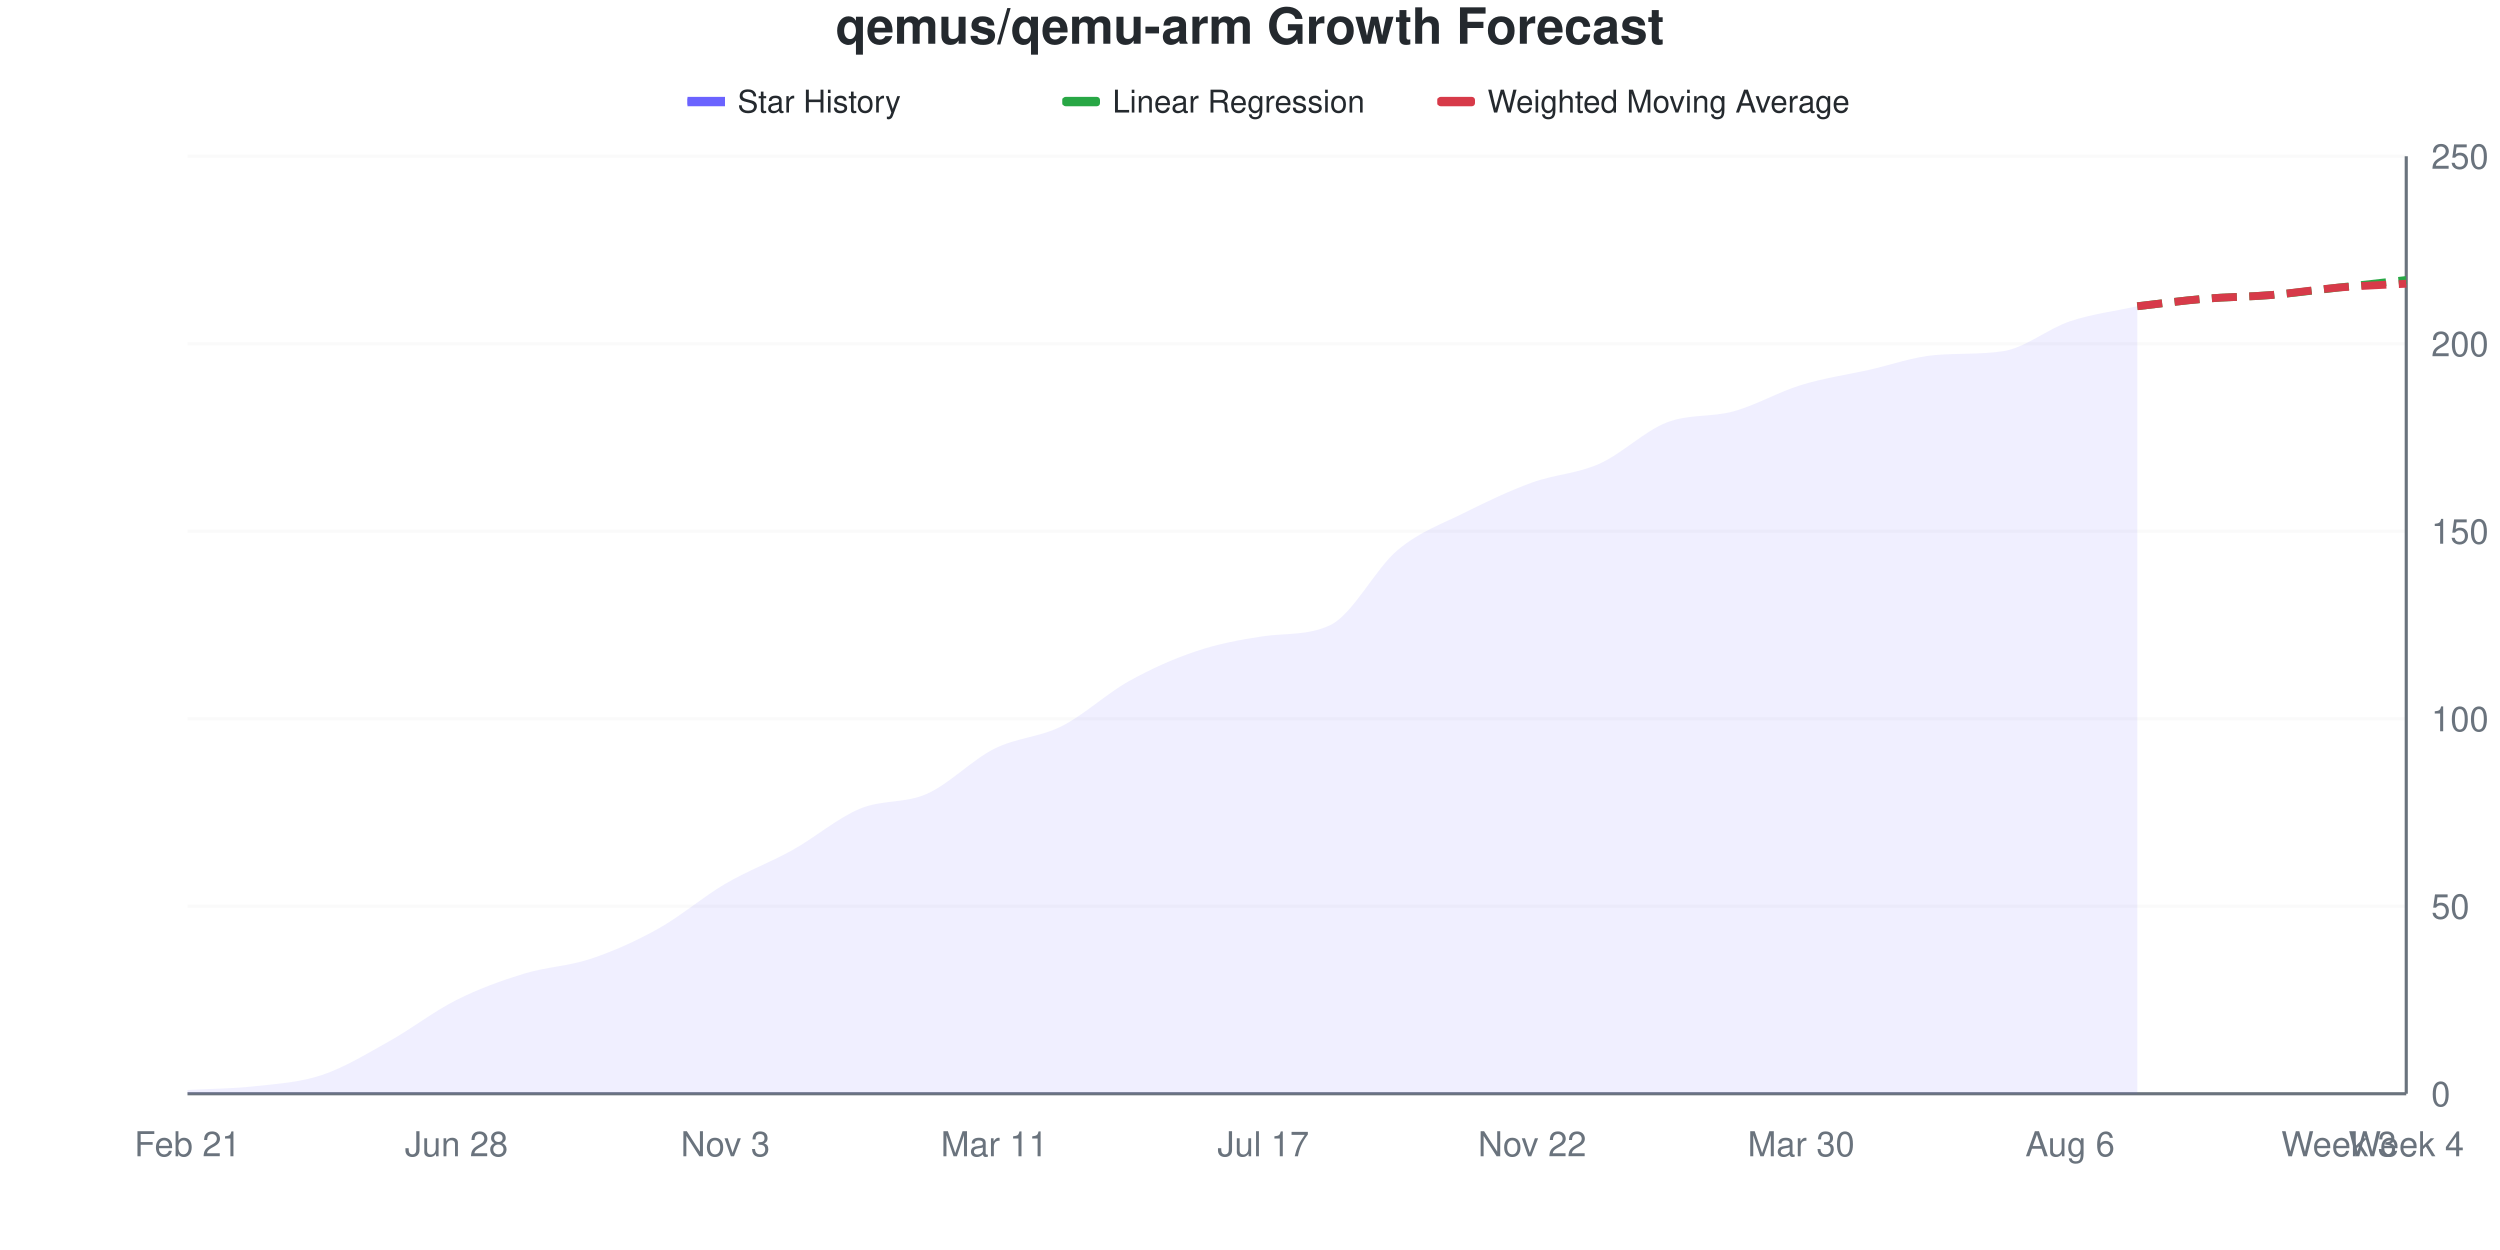
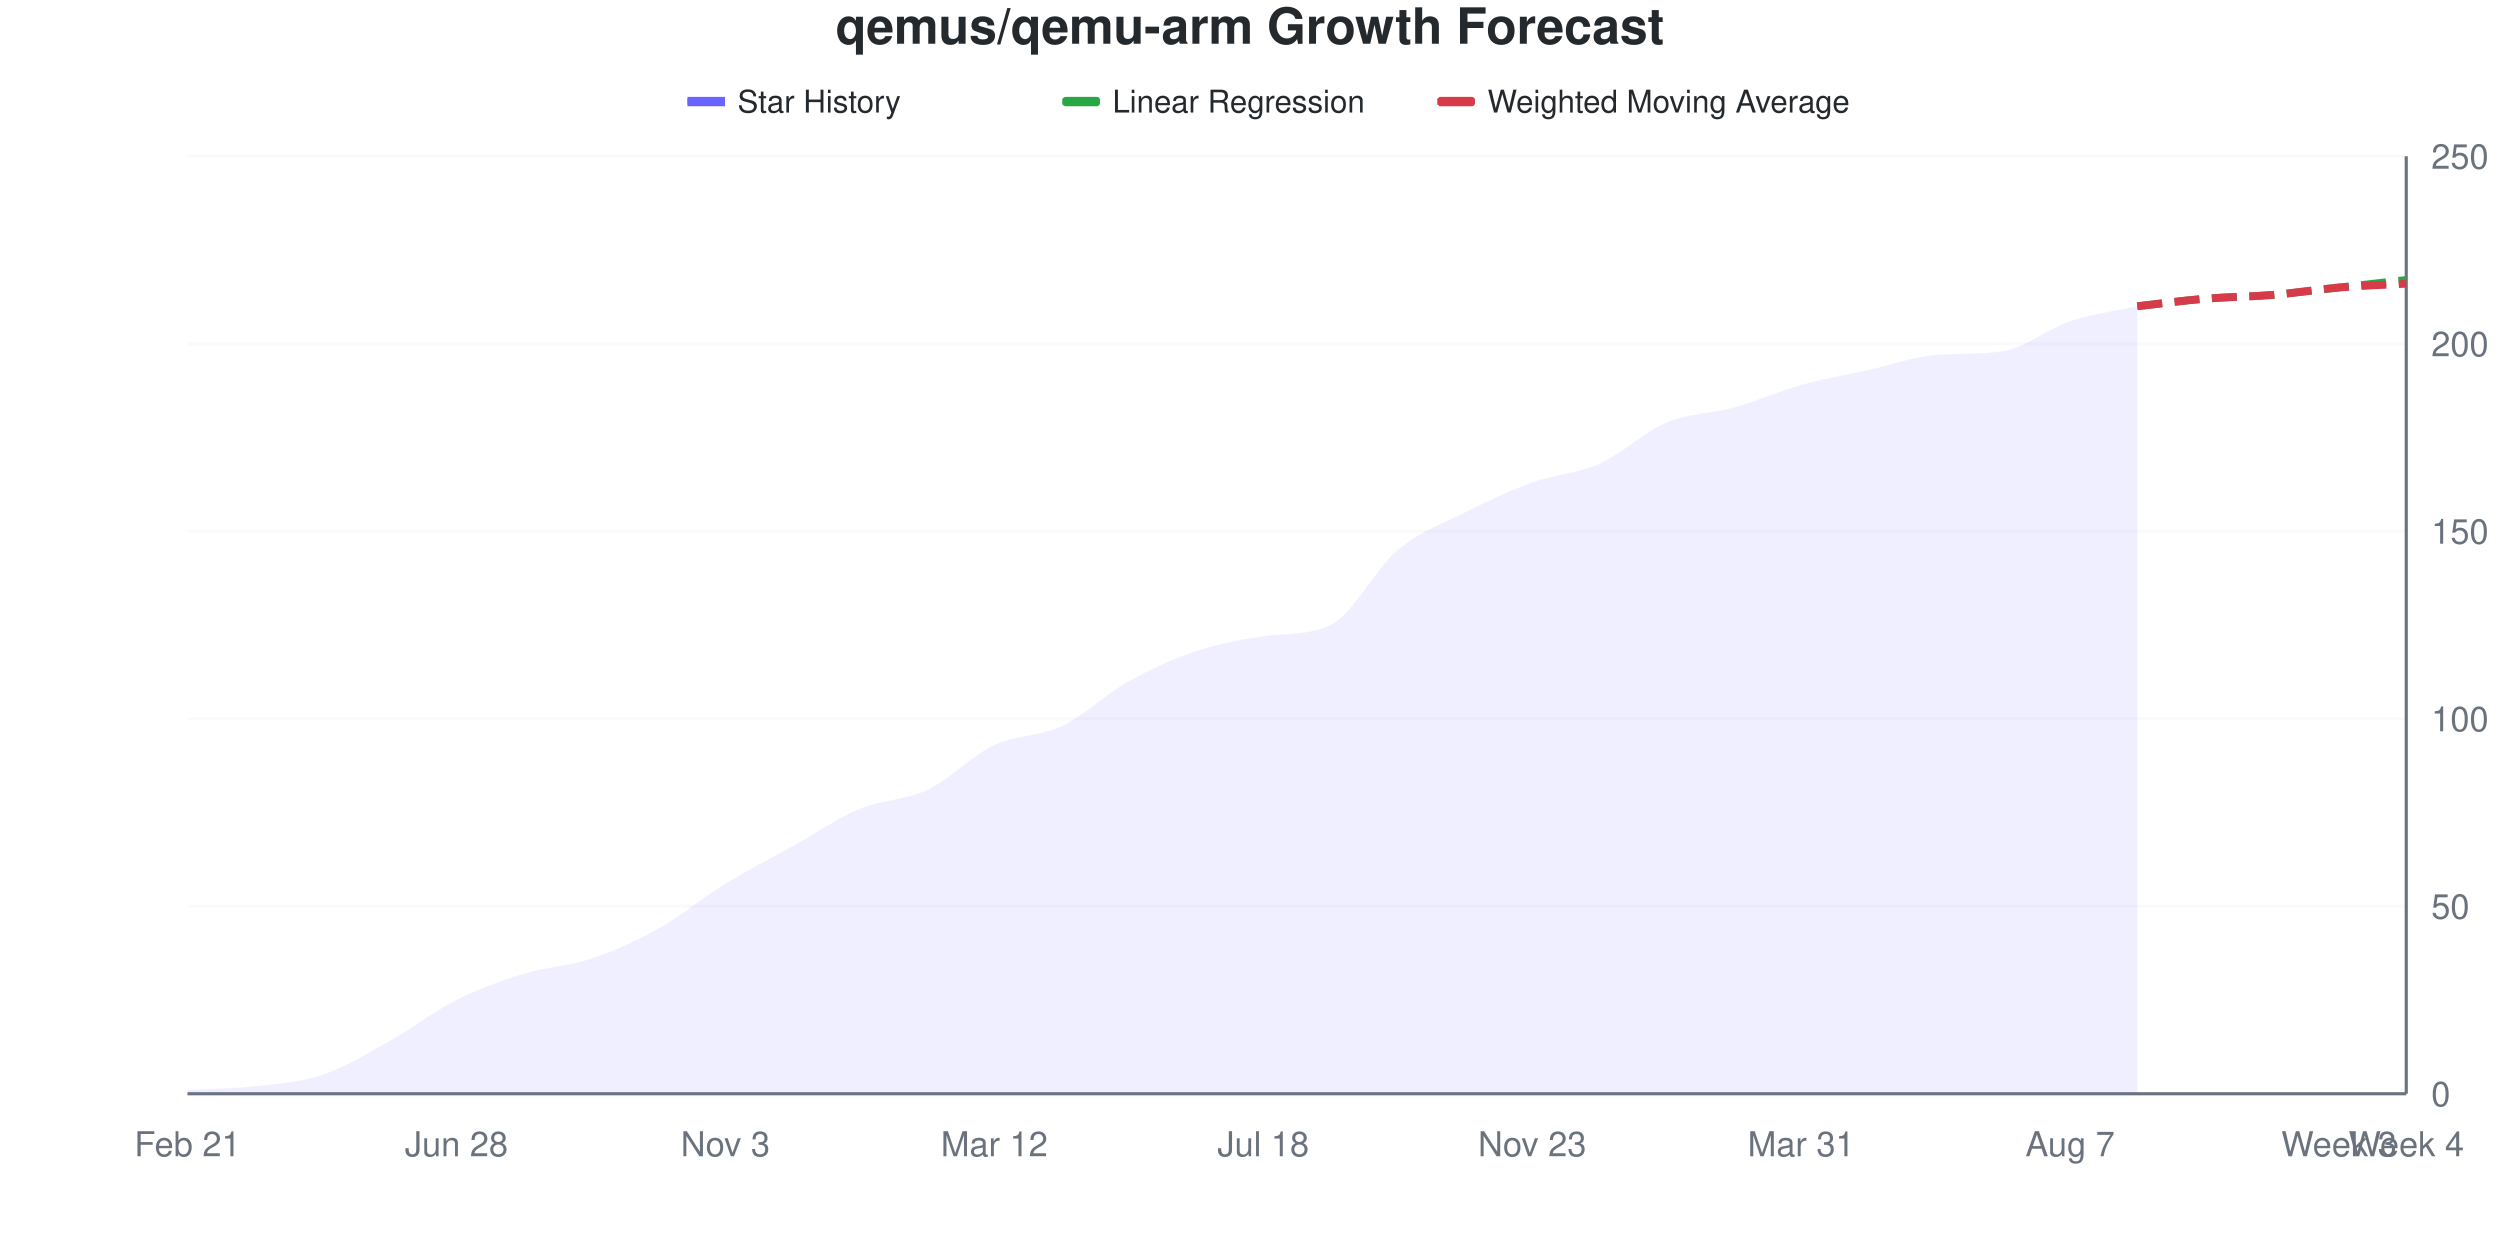
<svg xmlns="http://www.w3.org/2000/svg" viewBox="0 0 800 400" width="800" height="400">
  <style>
    @keyframes drawLine {
      to { stroke-dashoffset: 0; }
    }
    @keyframes fadeInPoint {
      from { opacity: 0; }
      to { opacity: 1; }
    }
    .data-line-0 {
      stroke-dasharray: 1029;
      stroke-dashoffset: 1029;
      animation: drawLine 2s ease-out forwards;
    }
    .data-point {
      opacity: 0;
      animation: fadeInPoint 0.5s ease-out forwards;
    }
    .chart-bg { fill: #fff; }
    .chart-text { fill: #24292e; }
    .chart-muted { fill: #6a737d; }
    .chart-grid { stroke: #eee; }
    .chart-axis { stroke: #6a737d; }
    @media (prefers-color-scheme: dark) {
      .chart-bg { fill: #0d1117; }
      .chart-text { fill: #e6edf3; }
      .chart-muted { fill: #8b949e; }
      .chart-grid { stroke: #21262d; }
      .chart-axis { stroke: #8b949e; }
    }
  </style>
  <rect width="800" height="400" class="chart-bg" />
  <text x="400" y="14" text-anchor="middle" class="chart-text" font-size="16" font-weight="bold" font-family="-apple-system, BlinkMacSystemFont, 'Segoe UI', Helvetica, Arial, sans-serif">qemus/qemu-arm Growth Forecast</text>
  <g class="legend">
    <rect x="220" y="31" width="12" height="3" fill="#6b63ff" />
    <line x1="220" y1="32.5" x2="232" y2="32.5" stroke="#6b63ff" stroke-width="2" />
    <text x="236" y="36" class="chart-text" font-size="10" font-family="-apple-system, BlinkMacSystemFont, 'Segoe UI', Helvetica, Arial, sans-serif">Star History</text>
    <rect x="340" y="31" width="12" height="3" fill="#28a745" rx="1" />
    <line x1="340" y1="32.5" x2="352" y2="32.5" stroke="#28a745" stroke-width="2" stroke-dasharray="4,2" />
    <text x="356" y="36" class="chart-text" font-size="10" font-family="-apple-system, BlinkMacSystemFont, 'Segoe UI', Helvetica, Arial, sans-serif">Linear Regression</text>
    <rect x="460" y="31" width="12" height="3" fill="#d73a49" rx="1" />
    <line x1="460" y1="32.5" x2="472" y2="32.5" stroke="#d73a49" stroke-width="2" stroke-dasharray="4,2" />
    <text x="476" y="36" class="chart-text" font-size="10" font-family="-apple-system, BlinkMacSystemFont, 'Segoe UI', Helvetica, Arial, sans-serif">Weighted Moving Average</text>
  </g>
  <g class="grid">
    <line x1="60" y1="350" x2="770" y2="350" class="chart-grid" stroke-opacity="0.3" />
    <text x="778" y="354" text-anchor="start" class="chart-muted" font-size="11" font-family="-apple-system, BlinkMacSystemFont, 'Segoe UI', Helvetica, Arial, sans-serif">0</text>
    <line x1="60" y1="290" x2="770" y2="290" class="chart-grid" stroke-opacity="0.3" />
    <text x="778" y="294" text-anchor="start" class="chart-muted" font-size="11" font-family="-apple-system, BlinkMacSystemFont, 'Segoe UI', Helvetica, Arial, sans-serif">50</text>
    <line x1="60" y1="230" x2="770" y2="230" class="chart-grid" stroke-opacity="0.3" />
    <text x="778" y="234" text-anchor="start" class="chart-muted" font-size="11" font-family="-apple-system, BlinkMacSystemFont, 'Segoe UI', Helvetica, Arial, sans-serif">100</text>
    <line x1="60" y1="170" x2="770" y2="170" class="chart-grid" stroke-opacity="0.3" />
    <text x="778" y="174" text-anchor="start" class="chart-muted" font-size="11" font-family="-apple-system, BlinkMacSystemFont, 'Segoe UI', Helvetica, Arial, sans-serif">150</text>
    <line x1="60" y1="110" x2="770" y2="110" class="chart-grid" stroke-opacity="0.3" />
    <text x="778" y="114" text-anchor="start" class="chart-muted" font-size="11" font-family="-apple-system, BlinkMacSystemFont, 'Segoe UI', Helvetica, Arial, sans-serif">200</text>
    <line x1="60" y1="50" x2="770" y2="50" class="chart-grid" stroke-opacity="0.3" />
    <text x="778" y="54" text-anchor="start" class="chart-muted" font-size="11" font-family="-apple-system, BlinkMacSystemFont, 'Segoe UI', Helvetica, Arial, sans-serif">250</text>
  </g>
  <g class="milestones">
    
  </g>
  <g class="x-axis">
    <text x="60" y="370" text-anchor="middle" class="chart-muted" font-size="11" font-family="-apple-system, BlinkMacSystemFont, 'Segoe UI', Helvetica, Arial, sans-serif">Feb 21</text>
    <text x="146.061" y="370" text-anchor="middle" class="chart-muted" font-size="11" font-family="-apple-system, BlinkMacSystemFont, 'Segoe UI', Helvetica, Arial, sans-serif">Jun 28</text>
    <text x="232.121" y="370" text-anchor="middle" class="chart-muted" font-size="11" font-family="-apple-system, BlinkMacSystemFont, 'Segoe UI', Helvetica, Arial, sans-serif">Nov 3</text>
-     <text x="318.182" y="370" text-anchor="middle" class="chart-muted" font-size="11" font-family="-apple-system, BlinkMacSystemFont, 'Segoe UI', Helvetica, Arial, sans-serif">Mar 11</text>
-     <text x="404.242" y="370" text-anchor="middle" class="chart-muted" font-size="11" font-family="-apple-system, BlinkMacSystemFont, 'Segoe UI', Helvetica, Arial, sans-serif">Jul 17</text>
-     <text x="490.303" y="370" text-anchor="middle" class="chart-muted" font-size="11" font-family="-apple-system, BlinkMacSystemFont, 'Segoe UI', Helvetica, Arial, sans-serif">Nov 22</text>
-     <text x="576.364" y="370" text-anchor="middle" class="chart-muted" font-size="11" font-family="-apple-system, BlinkMacSystemFont, 'Segoe UI', Helvetica, Arial, sans-serif">Mar 30</text>
-     <text x="662.424" y="370" text-anchor="middle" class="chart-muted" font-size="11" font-family="-apple-system, BlinkMacSystemFont, 'Segoe UI', Helvetica, Arial, sans-serif">Aug 6</text>
+     <text x="318.182" y="370" text-anchor="middle" class="chart-muted" font-size="11" font-family="-apple-system, BlinkMacSystemFont, 'Segoe UI', Helvetica, Arial, sans-serif">Mar 12</text>
+     <text x="404.242" y="370" text-anchor="middle" class="chart-muted" font-size="11" font-family="-apple-system, BlinkMacSystemFont, 'Segoe UI', Helvetica, Arial, sans-serif">Jul 18</text>
+     <text x="490.303" y="370" text-anchor="middle" class="chart-muted" font-size="11" font-family="-apple-system, BlinkMacSystemFont, 'Segoe UI', Helvetica, Arial, sans-serif">Nov 23</text>
+     <text x="576.364" y="370" text-anchor="middle" class="chart-muted" font-size="11" font-family="-apple-system, BlinkMacSystemFont, 'Segoe UI', Helvetica, Arial, sans-serif">Mar 31</text>
+     <text x="662.424" y="370" text-anchor="middle" class="chart-muted" font-size="11" font-family="-apple-system, BlinkMacSystemFont, 'Segoe UI', Helvetica, Arial, sans-serif">Aug 7</text>
    <text x="748.485" y="370" text-anchor="middle" class="chart-muted" font-size="11" font-family="-apple-system, BlinkMacSystemFont, 'Segoe UI', Helvetica, Arial, sans-serif">Week 3</text>
    <text x="770" y="370" text-anchor="middle" class="chart-muted" font-size="11" font-family="-apple-system, BlinkMacSystemFont, 'Segoe UI', Helvetica, Arial, sans-serif">Week 4</text>
  </g>
  <line x1="770" y1="50" x2="770" y2="350" class="chart-axis" stroke-width="1" />
  <line x1="60" y1="350" x2="770" y2="350" class="chart-axis" stroke-width="1" />
-   <path d="M60,350 L60,348.8 C67.172,348.4 74.343,348.4 81.515,347.6 C88.687,346.8 95.859,346.4 103.03,344 C110.202,341.6 117.374,337.2 124.545,333.2 C131.717,329.2 138.889,323.6 146.061,320 C153.232,316.4 160.404,313.8 167.576,311.6 C174.747,309.4 181.919,309.2 189.091,306.8 C196.263,304.4 203.434,301.2 210.606,297.2 C217.778,293.2 224.949,287 232.121,282.8 C239.293,278.6 246.465,276 253.636,272 C260.808,268 267.98,261.8 275.152,258.8 C282.323,255.8 289.495,257.2 296.667,254 C303.838,250.8 311.01,243.2 318.182,239.6 C325.354,236 332.525,236 339.697,232.4 C346.869,228.8 354.04,222 361.212,218 C368.384,214 375.556,210.8 382.727,208.4 C389.899,206 397.071,204.648 404.242,203.6 C411.414,202.552 418.586,203.444 425.758,200 C432.929,196.556 440.101,182 447.273,176 C454.444,170 461.616,167.6 468.788,164 C475.96,160.4 483.131,157 490.303,154.4 C497.475,151.8 504.646,151.6 511.818,148.4 C518.99,145.2 526.162,138 533.333,135.2 C540.505,132.4 547.677,133.6 554.848,131.6 C562.02,129.6 569.192,125.4 576.364,123.2 C583.535,121 590.707,120 597.879,118.4 C605.051,116.8 612.222,114.183 619.394,113.6 C626.566,113.017 633.737,113.449 640.909,112.4 C648.081,111.351 655.253,105.2 662.424,102.8 C669.596,100.4 676.768,99.6 683.939,98 L683.939,350 L60,350 Z" fill="#6b63ff" fill-opacity="0.1" />
-   <path d="M60,350 L60,348.8 C67.172,348.4 74.343,348.4 81.515,347.6 C88.687,346.8 95.859,346.4 103.03,344 C110.202,341.6 117.374,337.2 124.545,333.2 C131.717,329.2 138.889,323.6 146.061,320 C153.232,316.4 160.404,313.8 167.576,311.6 C174.747,309.4 181.919,309.2 189.091,306.8 C196.263,304.4 203.434,301.2 210.606,297.2 C217.778,293.2 224.949,287 232.121,282.8 C239.293,278.6 246.465,276 253.636,272 C260.808,268 267.98,261.8 275.152,258.8 C282.323,255.8 289.495,257.2 296.667,254 C303.838,250.8 311.01,243.2 318.182,239.6 C325.354,236 332.525,236 339.697,232.4 C346.869,228.8 354.04,222 361.212,218 C368.384,214 375.556,210.8 382.727,208.4 C389.899,206 397.071,204.648 404.242,203.6 C411.414,202.552 418.586,203.444 425.758,200 C432.929,196.556 440.101,182 447.273,176 C454.444,170 461.616,167.6 468.788,164 C475.96,160.4 483.131,157 490.303,154.4 C497.475,151.8 504.646,151.6 511.818,148.4 C518.99,145.2 526.162,138 533.333,135.2 C540.505,132.4 547.677,133.6 554.848,131.6 C562.02,129.6 569.192,125.4 576.364,123.2 C583.535,121 590.707,120 597.879,118.4 C605.051,116.8 612.222,114.183 619.394,113.6 C626.566,113.017 633.737,113.449 640.909,112.4 C648.081,111.351 655.253,105.2 662.424,102.8 C669.596,100.4 676.768,99.6 683.939,98" fill="none" stroke="#6b63ff" stroke-width="2.5" class="data-line-0" />
+   <path d="M60,350 L60,348.8 C67.172,348.4 74.343,348.4 81.515,347.6 C88.687,346.8 95.859,346.4 103.03,344 C110.202,341.6 117.374,337.2 124.545,333.2 C131.717,329.2 138.889,323.6 146.061,320 C153.232,316.4 160.404,313.8 167.576,311.6 C174.747,309.4 181.919,309.2 189.091,306.8 C196.263,304.4 203.434,301.2 210.606,297.2 C217.778,293.2 224.949,287.2 232.121,282.8 C239.293,278.4 246.465,274.8 253.636,270.8 C260.808,266.8 267.98,261.8 275.152,258.8 C282.323,255.8 289.495,256.2 296.667,252.8 C303.838,249.4 311.01,241.8 318.182,238.4 C325.354,235 332.525,235.8 339.697,232.4 C346.869,229 354.04,222 361.212,218 C368.384,214 375.556,210.8 382.727,208.4 C389.899,206 397.071,204.648 404.242,203.6 C411.414,202.552 418.586,203.444 425.758,200 C432.929,196.556 440.101,182 447.273,176 C454.444,170 461.616,167.6 468.788,164 C475.96,160.4 483.131,157 490.303,154.4 C497.475,151.8 504.646,151.6 511.818,148.4 C518.99,145.2 526.162,138.2 533.333,135.2 C540.505,132.2 547.677,132.4 554.848,130.4 C562.02,128.4 569.192,125.2 576.364,123.2 C583.535,121.2 590.707,120 597.879,118.4 C605.051,116.8 612.222,114.183 619.394,113.6 C626.566,113.017 633.737,113.449 640.909,112.4 C648.081,111.351 655.253,105.2 662.424,102.8 C669.596,100.4 676.768,99.6 683.939,98 L683.939,350 L60,350 Z" fill="#6b63ff" fill-opacity="0.1" />
+   <path d="M60,350 L60,348.8 C67.172,348.4 74.343,348.4 81.515,347.6 C88.687,346.8 95.859,346.4 103.03,344 C110.202,341.6 117.374,337.2 124.545,333.2 C131.717,329.2 138.889,323.6 146.061,320 C153.232,316.4 160.404,313.8 167.576,311.6 C174.747,309.4 181.919,309.2 189.091,306.8 C196.263,304.4 203.434,301.2 210.606,297.2 C217.778,293.2 224.949,287.2 232.121,282.8 C239.293,278.4 246.465,274.8 253.636,270.8 C260.808,266.8 267.98,261.8 275.152,258.8 C282.323,255.8 289.495,256.2 296.667,252.8 C303.838,249.4 311.01,241.8 318.182,238.4 C325.354,235 332.525,235.8 339.697,232.4 C346.869,229 354.04,222 361.212,218 C368.384,214 375.556,210.8 382.727,208.4 C389.899,206 397.071,204.648 404.242,203.6 C411.414,202.552 418.586,203.444 425.758,200 C432.929,196.556 440.101,182 447.273,176 C454.444,170 461.616,167.6 468.788,164 C475.96,160.4 483.131,157 490.303,154.4 C497.475,151.8 504.646,151.6 511.818,148.4 C518.99,145.2 526.162,138.2 533.333,135.2 C540.505,132.2 547.677,132.4 554.848,130.4 C562.02,128.4 569.192,125.2 576.364,123.2 C583.535,121.2 590.707,120 597.879,118.4 C605.051,116.8 612.222,114.183 619.394,113.6 C626.566,113.017 633.737,113.449 640.909,112.4 C648.081,111.351 655.253,105.2 662.424,102.8 C669.596,100.4 676.768,99.6 683.939,98" fill="none" stroke="#6b63ff" stroke-width="2.5" class="data-line-0" />
  <path d="M683.939,98 C691.111,97.2 698.283,96.2 705.455,95.6 C712.626,95 719.798,95 726.97,94.4 C734.141,93.8 741.313,92.8 748.485,92 C755.657,91.2 762.828,90.4 770,89.6" fill="none" stroke="#28a745" stroke-width="2.5" stroke-dasharray="8,4" />
  <path d="M683.939,98 C691.111,97.2 698.283,96.2 705.455,95.6 C712.626,95 719.798,95 726.97,94.4 C734.141,93.8 741.313,92.6 748.485,92 C755.657,91.4 762.828,91.2 770,90.8" fill="none" stroke="#d73a49" stroke-width="2.5" stroke-dasharray="8,4" />
  <g class="points">
    <circle cx="60" cy="348.8" r="4" fill="#6b63ff" class="data-point" style="animation-delay: 1.50s" />
    <circle cx="81.515" cy="347.6" r="4" fill="#6b63ff" class="data-point" style="animation-delay: 1.55s" />
    <circle cx="103.03" cy="344" r="4" fill="#6b63ff" class="data-point" style="animation-delay: 1.60s" />
    <circle cx="124.545" cy="333.2" r="4" fill="#6b63ff" class="data-point" style="animation-delay: 1.65s" />
    <circle cx="146.061" cy="320" r="4" fill="#6b63ff" class="data-point" style="animation-delay: 1.70s" />
    <circle cx="167.576" cy="311.6" r="4" fill="#6b63ff" class="data-point" style="animation-delay: 1.75s" />
    <circle cx="189.091" cy="306.8" r="4" fill="#6b63ff" class="data-point" style="animation-delay: 1.80s" />
    <circle cx="210.606" cy="297.2" r="4" fill="#6b63ff" class="data-point" style="animation-delay: 1.85s" />
    <circle cx="232.121" cy="282.8" r="4" fill="#6b63ff" class="data-point" style="animation-delay: 1.90s" />
-     <circle cx="253.636" cy="272" r="4" fill="#6b63ff" class="data-point" style="animation-delay: 1.95s" />
+     <circle cx="253.636" cy="270.8" r="4" fill="#6b63ff" class="data-point" style="animation-delay: 1.95s" />
    <circle cx="275.152" cy="258.8" r="4" fill="#6b63ff" class="data-point" style="animation-delay: 2.00s" />
-     <circle cx="296.667" cy="254" r="4" fill="#6b63ff" class="data-point" style="animation-delay: 2.05s" />
-     <circle cx="318.182" cy="239.6" r="4" fill="#6b63ff" class="data-point" style="animation-delay: 2.10s" />
+     <circle cx="296.667" cy="252.8" r="4" fill="#6b63ff" class="data-point" style="animation-delay: 2.05s" />
+     <circle cx="318.182" cy="238.4" r="4" fill="#6b63ff" class="data-point" style="animation-delay: 2.10s" />
    <circle cx="339.697" cy="232.4" r="4" fill="#6b63ff" class="data-point" style="animation-delay: 2.15s" />
    <circle cx="361.212" cy="218" r="4" fill="#6b63ff" class="data-point" style="animation-delay: 2.20s" />
    <circle cx="382.727" cy="208.4" r="4" fill="#6b63ff" class="data-point" style="animation-delay: 2.25s" />
    <circle cx="404.242" cy="203.6" r="4" fill="#6b63ff" class="data-point" style="animation-delay: 2.30s" />
    <circle cx="425.758" cy="200" r="4" fill="#6b63ff" class="data-point" style="animation-delay: 2.35s" />
    <circle cx="447.273" cy="176" r="4" fill="#6b63ff" class="data-point" style="animation-delay: 2.40s" />
    <circle cx="468.788" cy="164" r="4" fill="#6b63ff" class="data-point" style="animation-delay: 2.45s" />
    <circle cx="490.303" cy="154.4" r="4" fill="#6b63ff" class="data-point" style="animation-delay: 2.50s" />
    <circle cx="511.818" cy="148.4" r="4" fill="#6b63ff" class="data-point" style="animation-delay: 2.55s" />
    <circle cx="533.333" cy="135.2" r="4" fill="#6b63ff" class="data-point" style="animation-delay: 2.60s" />
-     <circle cx="554.848" cy="131.6" r="4" fill="#6b63ff" class="data-point" style="animation-delay: 2.65s" />
+     <circle cx="554.848" cy="130.4" r="4" fill="#6b63ff" class="data-point" style="animation-delay: 2.65s" />
    <circle cx="576.364" cy="123.2" r="4" fill="#6b63ff" class="data-point" style="animation-delay: 2.70s" />
    <circle cx="597.879" cy="118.4" r="4" fill="#6b63ff" class="data-point" style="animation-delay: 2.75s" />
    <circle cx="619.394" cy="113.6" r="4" fill="#6b63ff" class="data-point" style="animation-delay: 2.80s" />
    <circle cx="640.909" cy="112.4" r="4" fill="#6b63ff" class="data-point" style="animation-delay: 2.85s" />
    <circle cx="662.424" cy="102.8" r="4" fill="#6b63ff" class="data-point" style="animation-delay: 2.90s" />
    <circle cx="683.939" cy="98" r="4" fill="#6b63ff" class="data-point" style="animation-delay: 2.95s" />
  </g>
</svg>
